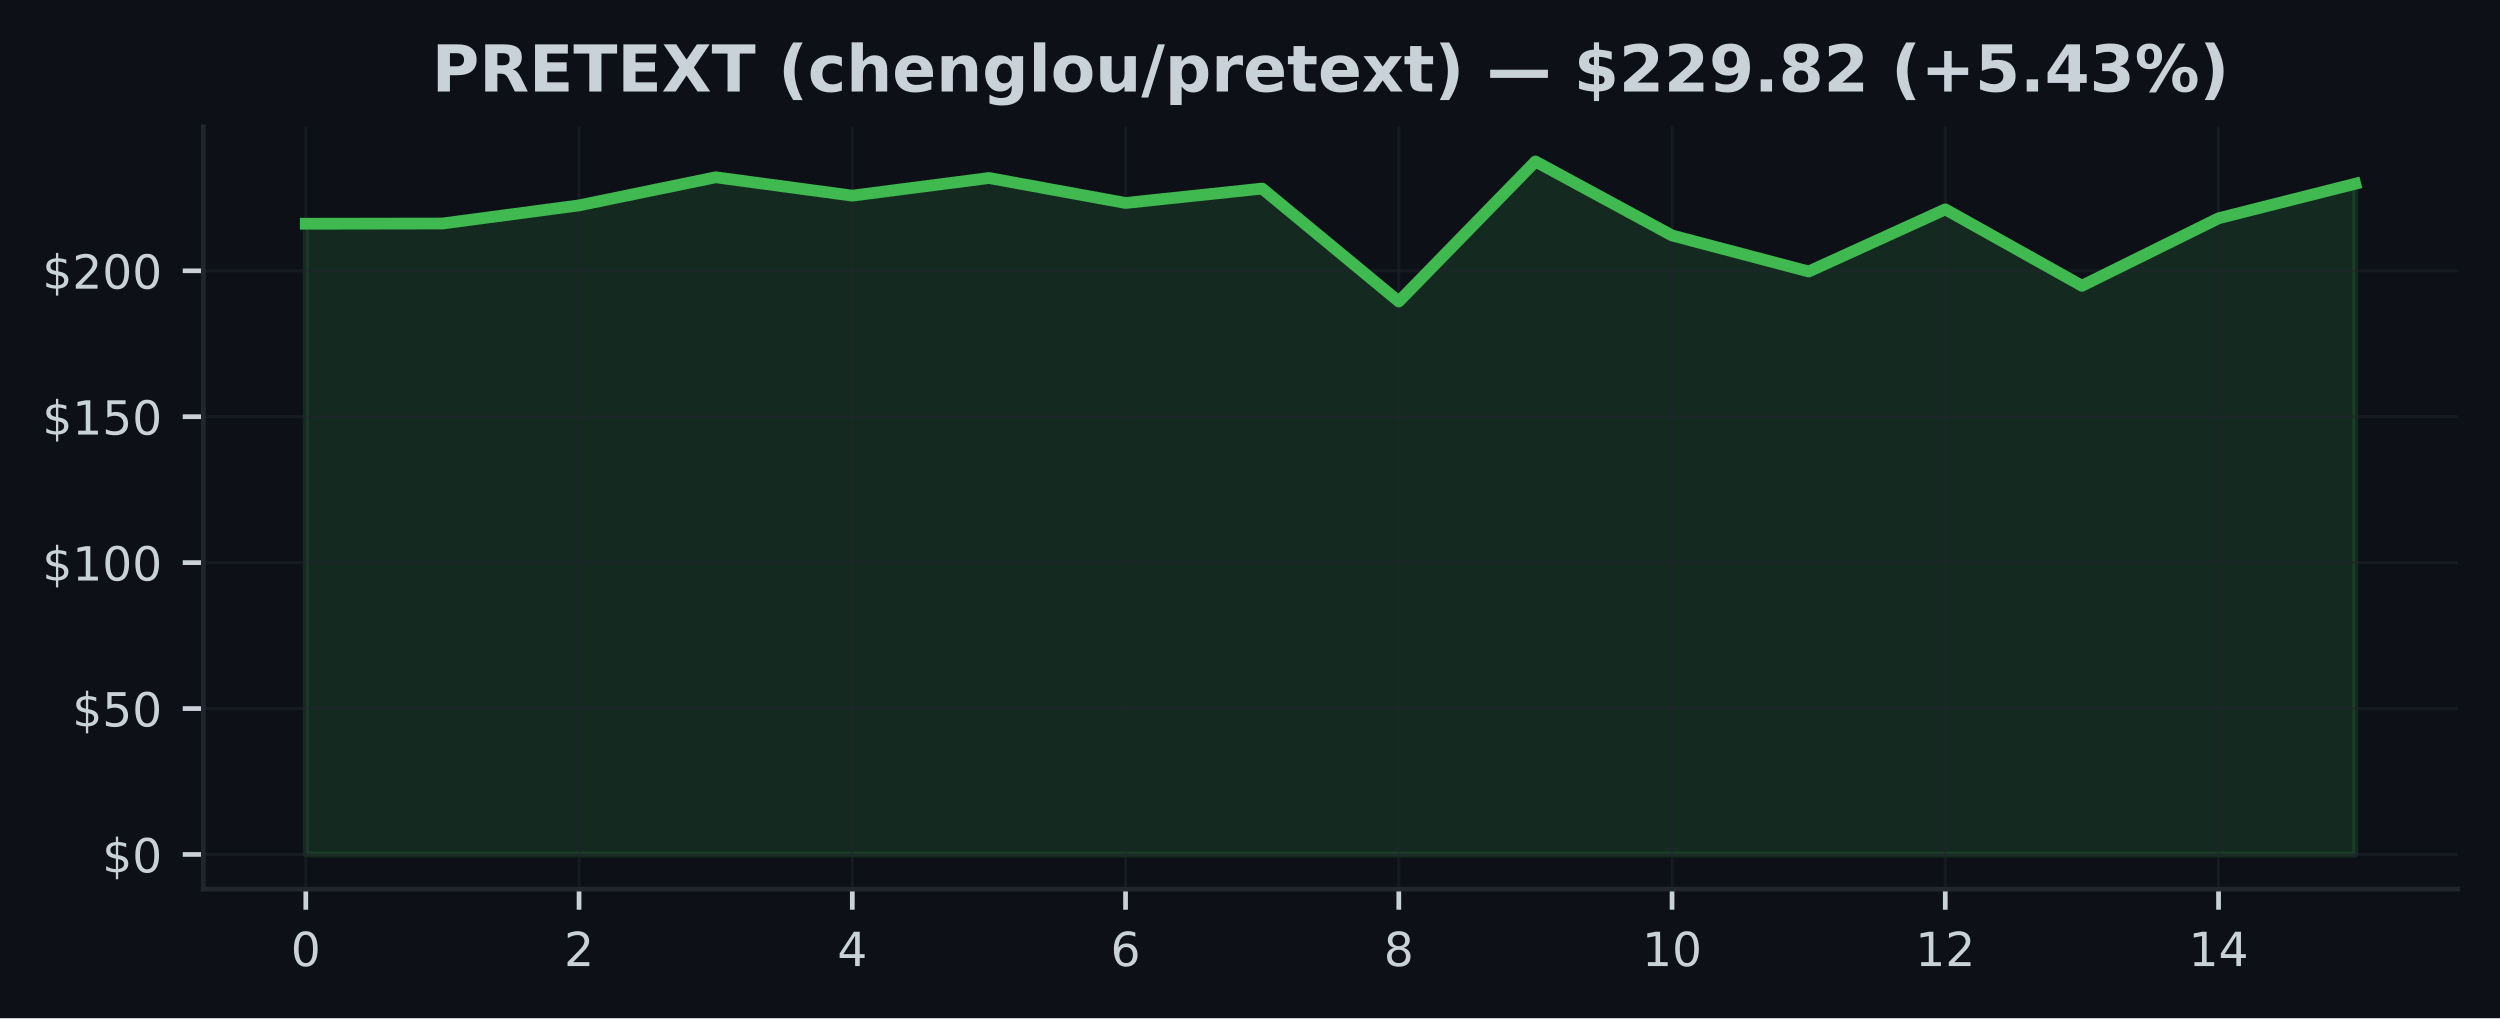
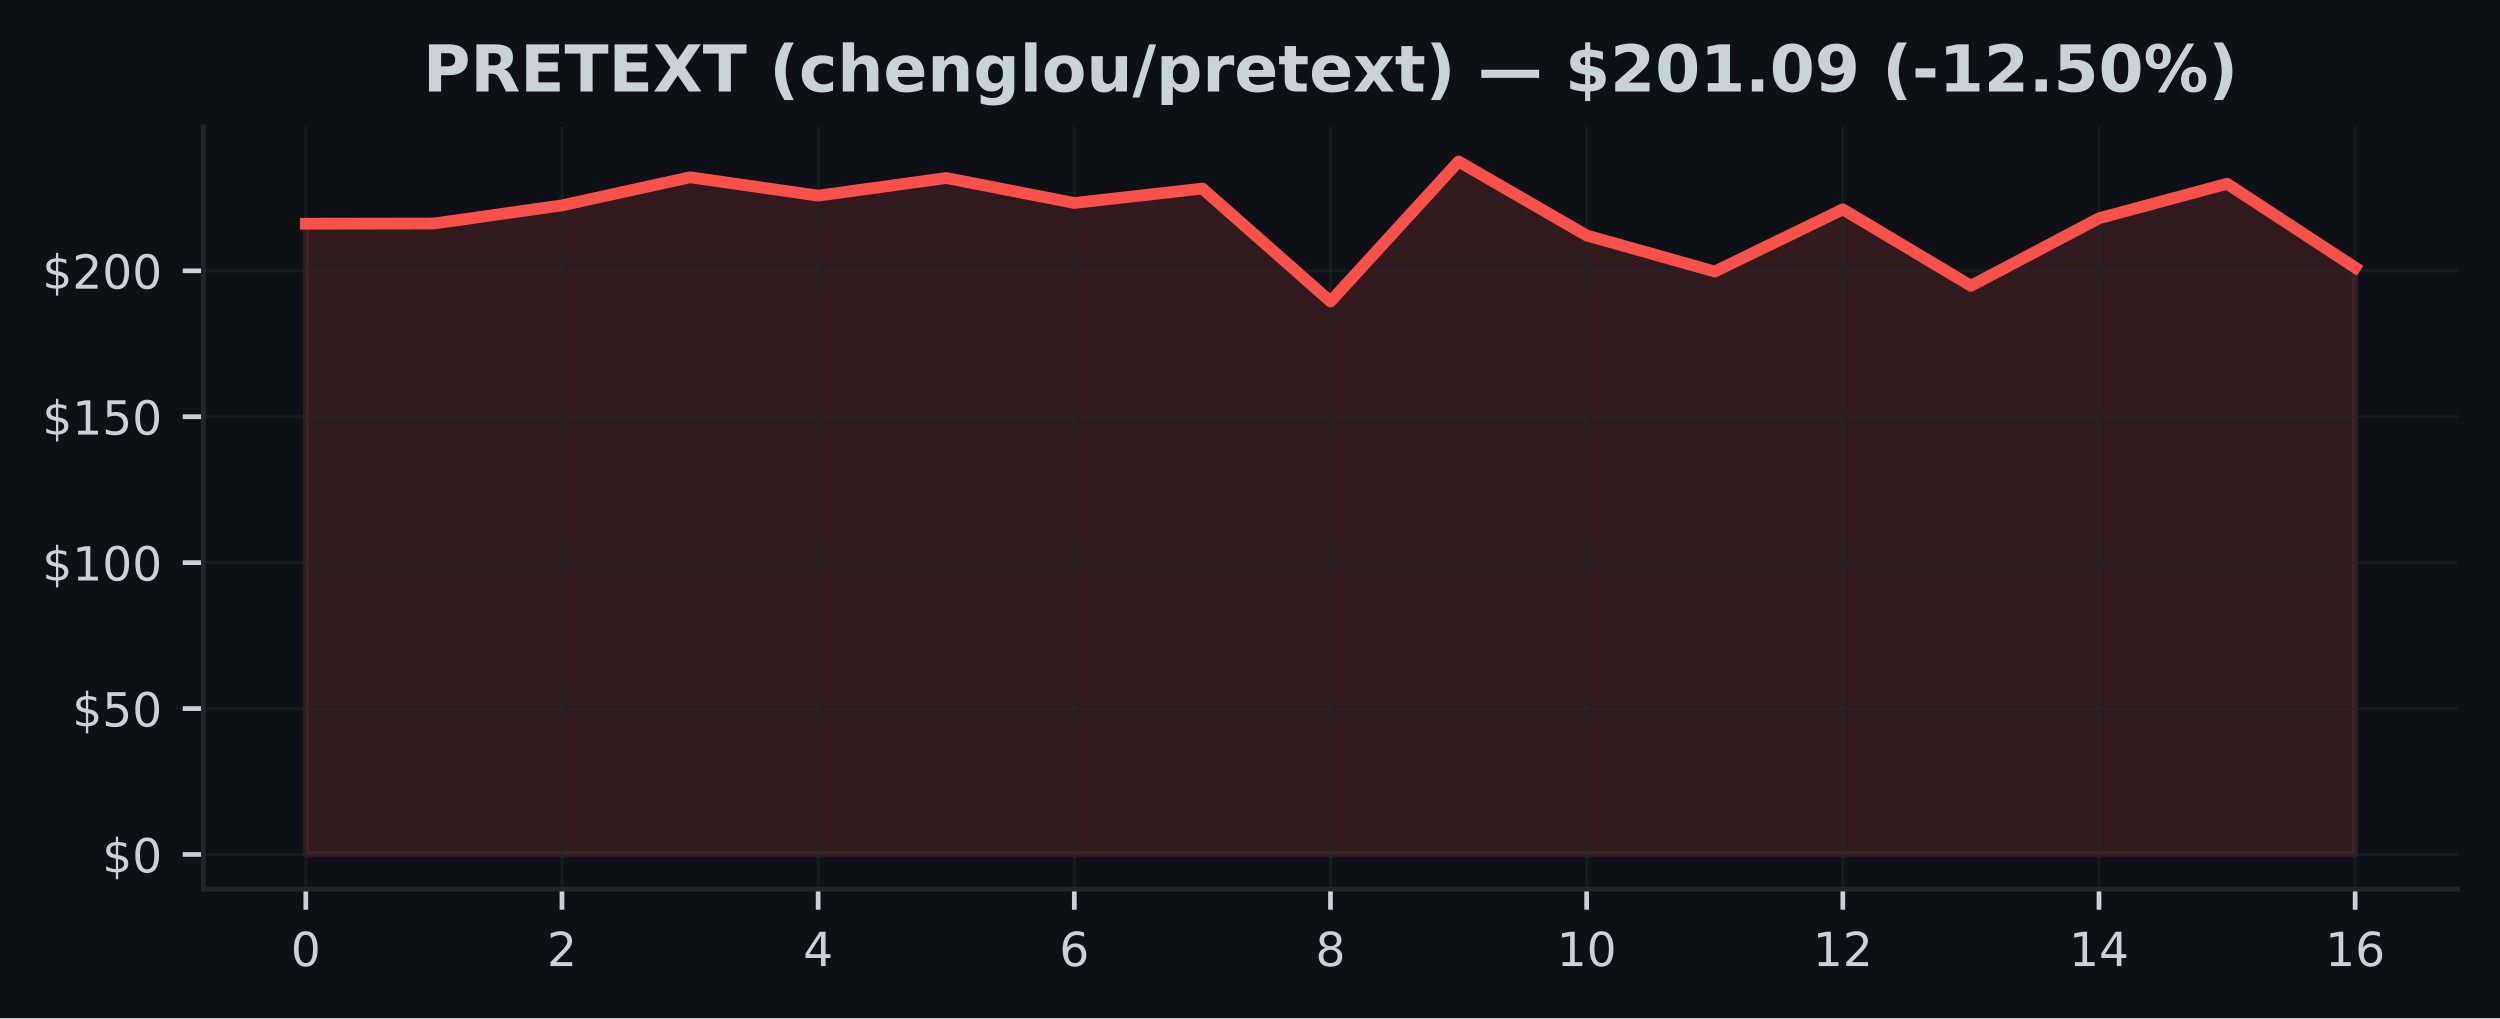
<svg xmlns="http://www.w3.org/2000/svg" xmlns:xlink="http://www.w3.org/1999/xlink" width="424.91pt" height="173.061pt" viewBox="0 0 424.91 173.061" version="1.1">
  <defs>
    <style type="text/css">*{stroke-linejoin: round; stroke-linecap: butt}</style>
  </defs>
  <g id="figure_1">
    <g id="patch_1">
      <path d="M 0 173.061  L 424.91 173.061  L 424.91 0  L 0 0  z " style="fill: #0d1117" />
    </g>
    <g id="axes_1">
      <g id="patch_2">
        <path d="M 34.56 151.118  L 417.71 151.118  L 417.71 21.558  L 34.56 21.558  z " style="fill: #0d1117" />
      </g>
      <g id="FillBetweenPolyCollection_1">
        <defs>
-           <path id="maeed88f504" d="M 51.976 -27.832  L 51.976 -135.033  L 75.197 -135.073  L 98.418 -138.153  L 121.64 -142.93  L 144.861 -139.805  L 168.082 -142.806  L 191.303 -138.56  L 214.524 -141.01  L 237.746 -121.819  L 260.967 -145.613  L 284.188 -133.039  L 307.409 -126.913  L 330.63 -137.479  L 353.852 -124.488  L 377.073 -135.961  L 400.294 -141.829  L 400.294 -27.832  L 400.294 -27.832  L 377.073 -27.832  L 353.852 -27.832  L 330.63 -27.832  L 307.409 -27.832  L 284.188 -27.832  L 260.967 -27.832  L 237.746 -27.832  L 214.524 -27.832  L 191.303 -27.832  L 168.082 -27.832  L 144.861 -27.832  L 121.64 -27.832  L 98.418 -27.832  L 75.197 -27.832  L 51.976 -27.832  z " style="stroke: #3fb950; stroke-opacity: 0.15" />
+           <path id="mf2639bf6b8" d="M 51.976 -27.832  L 51.976 -135.033  L 73.746 -135.073  L 95.516 -138.153  L 117.286 -142.93  L 139.055 -139.805  L 160.825 -142.806  L 182.595 -138.56  L 204.365 -141.01  L 226.135 -121.819  L 247.905 -145.613  L 269.675 -133.039  L 291.445 -126.913  L 313.215 -137.479  L 334.984 -124.488  L 356.754 -135.961  L 378.524 -141.829  L 400.294 -127.578  L 400.294 -27.832  L 400.294 -27.832  L 378.524 -27.832  L 356.754 -27.832  L 334.984 -27.832  L 313.215 -27.832  L 291.445 -27.832  L 269.675 -27.832  L 247.905 -27.832  L 226.135 -27.832  L 204.365 -27.832  L 182.595 -27.832  L 160.825 -27.832  L 139.055 -27.832  L 117.286 -27.832  L 95.516 -27.832  L 73.746 -27.832  L 51.976 -27.832  z " style="stroke: #f85149; stroke-opacity: 0.15" />
        </defs>
-         <g clip-path="url(#p7679bf13bd)">
-           <use xlink:href="#maeed88f504" x="0" y="173.061" style="fill: #3fb950; fill-opacity: 0.15; stroke: #3fb950; stroke-opacity: 0.15" />
+         <g clip-path="url(#pf221d2cbcc)">
+           <use xlink:href="#mf2639bf6b8" x="0" y="173.061" style="fill: #f85149; fill-opacity: 0.15; stroke: #f85149; stroke-opacity: 0.15" />
        </g>
      </g>
      <g id="matplotlib.axis_1">
        <g id="xtick_1">
          <g id="line2d_1">
-             <path d="M 51.976 151.118  L 51.976 21.558  " clip-path="url(#p7679bf13bd)" style="fill: none; stroke: #21262d; stroke-opacity: 0.5; stroke-width: 0.5; stroke-linecap: square" />
+             <path d="M 51.976 151.118  L 51.976 21.558  " clip-path="url(#pf221d2cbcc)" style="fill: none; stroke: #21262d; stroke-opacity: 0.5; stroke-width: 0.5; stroke-linecap: square" />
          </g>
          <g id="line2d_2">
            <defs>
-               <path id="mcea2a2ee7d" d="M 0 0  L 0 3.5  " style="stroke: #c9d1d9; stroke-width: 0.8" />
+               <path id="m4f4d73b99a" d="M 0 0  L 0 3.5  " style="stroke: #c9d1d9; stroke-width: 0.8" />
            </defs>
            <g>
-               <use xlink:href="#mcea2a2ee7d" x="51.976" y="151.118" style="fill: #c9d1d9; stroke: #c9d1d9; stroke-width: 0.8" />
+               <use xlink:href="#m4f4d73b99a" x="51.976" y="151.118" style="fill: #c9d1d9; stroke: #c9d1d9; stroke-width: 0.8" />
            </g>
          </g>
          <g id="text_1">
            <g style="fill: #c9d1d9" transform="translate(49.43091 164.197) scale(0.08 -0.08)">
              <defs>
                <path id="DejaVuSans-30" d="M 2034 4250  Q 1547 4250 1301 3770  Q 1056 3291 1056 2328  Q 1056 1369 1301 889  Q 1547 409 2034 409  Q 2525 409 2770 889  Q 3016 1369 3016 2328  Q 3016 3291 2770 3770  Q 2525 4250 2034 4250  z M 2034 4750  Q 2819 4750 3233 4129  Q 3647 3509 3647 2328  Q 3647 1150 3233 529  Q 2819 -91 2034 -91  Q 1250 -91 836 529  Q 422 1150 422 2328  Q 422 3509 836 4129  Q 1250 4750 2034 4750  z " transform="scale(0.015625)" />
              </defs>
              <use xlink:href="#DejaVuSans-30" />
            </g>
          </g>
        </g>
        <g id="xtick_2">
          <g id="line2d_3">
-             <path d="M 98.418 151.118  L 98.418 21.558  " clip-path="url(#p7679bf13bd)" style="fill: none; stroke: #21262d; stroke-opacity: 0.5; stroke-width: 0.5; stroke-linecap: square" />
+             <path d="M 95.516 151.118  L 95.516 21.558  " clip-path="url(#pf221d2cbcc)" style="fill: none; stroke: #21262d; stroke-opacity: 0.5; stroke-width: 0.5; stroke-linecap: square" />
          </g>
          <g id="line2d_4">
            <g>
-               <use xlink:href="#mcea2a2ee7d" x="98.418" y="151.118" style="fill: #c9d1d9; stroke: #c9d1d9; stroke-width: 0.8" />
+               <use xlink:href="#m4f4d73b99a" x="95.516" y="151.118" style="fill: #c9d1d9; stroke: #c9d1d9; stroke-width: 0.8" />
            </g>
          </g>
          <g id="text_2">
-             <g style="fill: #c9d1d9" transform="translate(95.87333 164.197) scale(0.08 -0.08)">
+             <g style="fill: #c9d1d9" transform="translate(92.97068 164.197) scale(0.08 -0.08)">
              <defs>
                <path id="DejaVuSans-32" d="M 1228 531  L 3431 531  L 3431 0  L 469 0  L 469 531  Q 828 903 1448 1529  Q 2069 2156 2228 2338  Q 2531 2678 2651 2914  Q 2772 3150 2772 3378  Q 2772 3750 2511 3984  Q 2250 4219 1831 4219  Q 1534 4219 1204 4116  Q 875 4013 500 3803  L 500 4441  Q 881 4594 1212 4672  Q 1544 4750 1819 4750  Q 2544 4750 2975 4387  Q 3406 4025 3406 3419  Q 3406 3131 3298 2873  Q 3191 2616 2906 2266  Q 2828 2175 2409 1742  Q 1991 1309 1228 531  z " transform="scale(0.015625)" />
              </defs>
              <use xlink:href="#DejaVuSans-32" />
            </g>
          </g>
        </g>
        <g id="xtick_3">
          <g id="line2d_5">
-             <path d="M 144.861 151.118  L 144.861 21.558  " clip-path="url(#p7679bf13bd)" style="fill: none; stroke: #21262d; stroke-opacity: 0.5; stroke-width: 0.5; stroke-linecap: square" />
+             <path d="M 139.055 151.118  L 139.055 21.558  " clip-path="url(#pf221d2cbcc)" style="fill: none; stroke: #21262d; stroke-opacity: 0.5; stroke-width: 0.5; stroke-linecap: square" />
          </g>
          <g id="line2d_6">
            <g>
-               <use xlink:href="#mcea2a2ee7d" x="144.861" y="151.118" style="fill: #c9d1d9; stroke: #c9d1d9; stroke-width: 0.8" />
+               <use xlink:href="#m4f4d73b99a" x="139.055" y="151.118" style="fill: #c9d1d9; stroke: #c9d1d9; stroke-width: 0.8" />
            </g>
          </g>
          <g id="text_3">
-             <g style="fill: #c9d1d9" transform="translate(142.3158 164.197) scale(0.08 -0.08)">
+             <g style="fill: #c9d1d9" transform="translate(136.5105 164.197) scale(0.08 -0.08)">
              <defs>
                <path id="DejaVuSans-34" d="M 2419 4116  L 825 1625  L 2419 1625  L 2419 4116  z M 2253 4666  L 3047 4666  L 3047 1625  L 3713 1625  L 3713 1100  L 3047 1100  L 3047 0  L 2419 0  L 2419 1100  L 313 1100  L 313 1709  L 2253 4666  z " transform="scale(0.015625)" />
              </defs>
              <use xlink:href="#DejaVuSans-34" />
            </g>
          </g>
        </g>
        <g id="xtick_4">
          <g id="line2d_7">
-             <path d="M 191.303 151.118  L 191.303 21.558  " clip-path="url(#p7679bf13bd)" style="fill: none; stroke: #21262d; stroke-opacity: 0.5; stroke-width: 0.5; stroke-linecap: square" />
+             <path d="M 182.595 151.118  L 182.595 21.558  " clip-path="url(#pf221d2cbcc)" style="fill: none; stroke: #21262d; stroke-opacity: 0.5; stroke-width: 0.5; stroke-linecap: square" />
          </g>
          <g id="line2d_8">
            <g>
-               <use xlink:href="#mcea2a2ee7d" x="191.303" y="151.118" style="fill: #c9d1d9; stroke: #c9d1d9; stroke-width: 0.8" />
+               <use xlink:href="#m4f4d73b99a" x="182.595" y="151.118" style="fill: #c9d1d9; stroke: #c9d1d9; stroke-width: 0.8" />
            </g>
          </g>
          <g id="text_4">
-             <g style="fill: #c9d1d9" transform="translate(188.7582 164.197) scale(0.08 -0.08)">
+             <g style="fill: #c9d1d9" transform="translate(180.0502 164.197) scale(0.08 -0.08)">
              <defs>
                <path id="DejaVuSans-36" d="M 2113 2584  Q 1688 2584 1439 2293  Q 1191 2003 1191 1497  Q 1191 994 1439 701  Q 1688 409 2113 409  Q 2538 409 2786 701  Q 3034 994 3034 1497  Q 3034 2003 2786 2293  Q 2538 2584 2113 2584  z M 3366 4563  L 3366 3988  Q 3128 4100 2886 4159  Q 2644 4219 2406 4219  Q 1781 4219 1451 3797  Q 1122 3375 1075 2522  Q 1259 2794 1537 2939  Q 1816 3084 2150 3084  Q 2853 3084 3261 2657  Q 3669 2231 3669 1497  Q 3669 778 3244 343  Q 2819 -91 2113 -91  Q 1303 -91 875 529  Q 447 1150 447 2328  Q 447 3434 972 4092  Q 1497 4750 2381 4750  Q 2619 4750 2861 4703  Q 3103 4656 3366 4563  z " transform="scale(0.015625)" />
              </defs>
              <use xlink:href="#DejaVuSans-36" />
            </g>
          </g>
        </g>
        <g id="xtick_5">
          <g id="line2d_9">
-             <path d="M 237.746 151.118  L 237.746 21.558  " clip-path="url(#p7679bf13bd)" style="fill: none; stroke: #21262d; stroke-opacity: 0.5; stroke-width: 0.5; stroke-linecap: square" />
+             <path d="M 226.135 151.118  L 226.135 21.558  " clip-path="url(#pf221d2cbcc)" style="fill: none; stroke: #21262d; stroke-opacity: 0.5; stroke-width: 0.5; stroke-linecap: square" />
          </g>
          <g id="line2d_10">
            <g>
-               <use xlink:href="#mcea2a2ee7d" x="237.746" y="151.118" style="fill: #c9d1d9; stroke: #c9d1d9; stroke-width: 0.8" />
+               <use xlink:href="#m4f4d73b99a" x="226.135" y="151.118" style="fill: #c9d1d9; stroke: #c9d1d9; stroke-width: 0.8" />
            </g>
          </g>
          <g id="text_5">
-             <g style="fill: #c9d1d9" transform="translate(235.2006 164.197) scale(0.08 -0.08)">
+             <g style="fill: #c9d1d9" transform="translate(223.59 164.197) scale(0.08 -0.08)">
              <defs>
                <path id="DejaVuSans-38" d="M 2034 2216  Q 1584 2216 1326 1975  Q 1069 1734 1069 1313  Q 1069 891 1326 650  Q 1584 409 2034 409  Q 2484 409 2743 651  Q 3003 894 3003 1313  Q 3003 1734 2745 1975  Q 2488 2216 2034 2216  z M 1403 2484  Q 997 2584 770 2862  Q 544 3141 544 3541  Q 544 4100 942 4425  Q 1341 4750 2034 4750  Q 2731 4750 3128 4425  Q 3525 4100 3525 3541  Q 3525 3141 3298 2862  Q 3072 2584 2669 2484  Q 3125 2378 3379 2068  Q 3634 1759 3634 1313  Q 3634 634 3220 271  Q 2806 -91 2034 -91  Q 1263 -91 848 271  Q 434 634 434 1313  Q 434 1759 690 2068  Q 947 2378 1403 2484  z M 1172 3481  Q 1172 3119 1398 2916  Q 1625 2713 2034 2713  Q 2441 2713 2670 2916  Q 2900 3119 2900 3481  Q 2900 3844 2670 4047  Q 2441 4250 2034 4250  Q 1625 4250 1398 4047  Q 1172 3844 1172 3481  z " transform="scale(0.015625)" />
              </defs>
              <use xlink:href="#DejaVuSans-38" />
            </g>
          </g>
        </g>
        <g id="xtick_6">
          <g id="line2d_11">
-             <path d="M 284.188 151.118  L 284.188 21.558  " clip-path="url(#p7679bf13bd)" style="fill: none; stroke: #21262d; stroke-opacity: 0.5; stroke-width: 0.5; stroke-linecap: square" />
+             <path d="M 269.675 151.118  L 269.675 21.558  " clip-path="url(#pf221d2cbcc)" style="fill: none; stroke: #21262d; stroke-opacity: 0.5; stroke-width: 0.5; stroke-linecap: square" />
          </g>
          <g id="line2d_12">
            <g>
-               <use xlink:href="#mcea2a2ee7d" x="284.188" y="151.118" style="fill: #c9d1d9; stroke: #c9d1d9; stroke-width: 0.8" />
+               <use xlink:href="#m4f4d73b99a" x="269.675" y="151.118" style="fill: #c9d1d9; stroke: #c9d1d9; stroke-width: 0.8" />
            </g>
          </g>
          <g id="text_6">
-             <g style="fill: #c9d1d9" transform="translate(279.098 164.197) scale(0.08 -0.08)">
+             <g style="fill: #c9d1d9" transform="translate(264.5848 164.197) scale(0.08 -0.08)">
              <defs>
                <path id="DejaVuSans-31" d="M 794 531  L 1825 531  L 1825 4091  L 703 3866  L 703 4441  L 1819 4666  L 2450 4666  L 2450 531  L 3481 531  L 3481 0  L 794 0  L 794 531  z " transform="scale(0.015625)" />
              </defs>
              <use xlink:href="#DejaVuSans-31" />
              <use xlink:href="#DejaVuSans-30" transform="translate(63.62305 0)" />
            </g>
          </g>
        </g>
        <g id="xtick_7">
          <g id="line2d_13">
-             <path d="M 330.63 151.118  L 330.63 21.558  " clip-path="url(#p7679bf13bd)" style="fill: none; stroke: #21262d; stroke-opacity: 0.5; stroke-width: 0.5; stroke-linecap: square" />
+             <path d="M 313.215 151.118  L 313.215 21.558  " clip-path="url(#pf221d2cbcc)" style="fill: none; stroke: #21262d; stroke-opacity: 0.5; stroke-width: 0.5; stroke-linecap: square" />
          </g>
          <g id="line2d_14">
            <g>
-               <use xlink:href="#mcea2a2ee7d" x="330.63" y="151.118" style="fill: #c9d1d9; stroke: #c9d1d9; stroke-width: 0.8" />
+               <use xlink:href="#m4f4d73b99a" x="313.215" y="151.118" style="fill: #c9d1d9; stroke: #c9d1d9; stroke-width: 0.8" />
            </g>
          </g>
          <g id="text_7">
-             <g style="fill: #c9d1d9" transform="translate(325.5405 164.197) scale(0.08 -0.08)">
+             <g style="fill: #c9d1d9" transform="translate(308.1245 164.197) scale(0.08 -0.08)">
              <use xlink:href="#DejaVuSans-31" />
              <use xlink:href="#DejaVuSans-32" transform="translate(63.62305 0)" />
            </g>
          </g>
        </g>
        <g id="xtick_8">
          <g id="line2d_15">
-             <path d="M 377.073 151.118  L 377.073 21.558  " clip-path="url(#p7679bf13bd)" style="fill: none; stroke: #21262d; stroke-opacity: 0.5; stroke-width: 0.5; stroke-linecap: square" />
+             <path d="M 356.754 151.118  L 356.754 21.558  " clip-path="url(#pf221d2cbcc)" style="fill: none; stroke: #21262d; stroke-opacity: 0.5; stroke-width: 0.5; stroke-linecap: square" />
          </g>
          <g id="line2d_16">
            <g>
-               <use xlink:href="#mcea2a2ee7d" x="377.073" y="151.118" style="fill: #c9d1d9; stroke: #c9d1d9; stroke-width: 0.8" />
+               <use xlink:href="#m4f4d73b99a" x="356.754" y="151.118" style="fill: #c9d1d9; stroke: #c9d1d9; stroke-width: 0.8" />
            </g>
          </g>
          <g id="text_8">
-             <g style="fill: #c9d1d9" transform="translate(371.9829 164.197) scale(0.08 -0.08)">
+             <g style="fill: #c9d1d9" transform="translate(351.6643 164.197) scale(0.08 -0.08)">
              <use xlink:href="#DejaVuSans-31" />
              <use xlink:href="#DejaVuSans-34" transform="translate(63.62305 0)" />
            </g>
          </g>
        </g>
+         <g id="xtick_9">
+           <g id="line2d_17">
+             <path d="M 400.294 151.118  L 400.294 21.558  " clip-path="url(#pf221d2cbcc)" style="fill: none; stroke: #21262d; stroke-opacity: 0.5; stroke-width: 0.5; stroke-linecap: square" />
+           </g>
+           <g id="line2d_18">
+             <g>
+               <use xlink:href="#m4f4d73b99a" x="400.294" y="151.118" style="fill: #c9d1d9; stroke: #c9d1d9; stroke-width: 0.8" />
+             </g>
+           </g>
+           <g id="text_9">
+             <g style="fill: #c9d1d9" transform="translate(395.2041 164.197) scale(0.08 -0.08)">
+               <use xlink:href="#DejaVuSans-31" />
+               <use xlink:href="#DejaVuSans-36" transform="translate(63.62305 0)" />
+             </g>
+           </g>
+         </g>
      </g>
      <g id="matplotlib.axis_2">
        <g id="ytick_1">
-           <g id="line2d_17">
-             <path d="M 34.56 145.229  L 417.71 145.229  " clip-path="url(#p7679bf13bd)" style="fill: none; stroke: #21262d; stroke-opacity: 0.5; stroke-width: 0.5; stroke-linecap: square" />
-           </g>
-           <g id="line2d_18">
+           <g id="line2d_19">
+             <path d="M 34.56 145.229  L 417.71 145.229  " clip-path="url(#pf221d2cbcc)" style="fill: none; stroke: #21262d; stroke-opacity: 0.5; stroke-width: 0.5; stroke-linecap: square" />
+           </g>
+           <g id="line2d_20">
            <defs>
-               <path id="m0eff7d19d5" d="M 0 0  L -3.5 0  " style="stroke: #c9d1d9; stroke-width: 0.8" />
+               <path id="me5e91fe107" d="M 0 0  L -3.5 0  " style="stroke: #c9d1d9; stroke-width: 0.8" />
            </defs>
            <g>
-               <use xlink:href="#m0eff7d19d5" x="34.56" y="145.229" style="fill: #c9d1d9; stroke: #c9d1d9; stroke-width: 0.8" />
-             </g>
-           </g>
-           <g id="text_9">
+               <use xlink:href="#me5e91fe107" x="34.56" y="145.229" style="fill: #c9d1d9; stroke: #c9d1d9; stroke-width: 0.8" />
+             </g>
+           </g>
+           <g id="text_10">
            <g style="fill: #c9d1d9" transform="translate(17.38 148.2686) scale(0.08 -0.08)">
              <defs>
                <path id="DejaVuSans-24" d="M 2163 -941  L 1850 -941  L 1847 0  Q 1519 6 1191 76  Q 863 147 531 288  L 531 850  Q 850 650 1176 548  Q 1503 447 1850 444  L 1850 1869  Q 1159 1981 845 2250  Q 531 2519 531 2988  Q 531 3497 872 3790  Q 1213 4084 1850 4128  L 1850 4863  L 2163 4863  L 2163 4138  Q 2453 4125 2725 4076  Q 2997 4028 3256 3944  L 3256 3397  Q 2997 3528 2723 3600  Q 2450 3672 2163 3684  L 2163 2350  Q 2872 2241 3206 1959  Q 3541 1678 3541 1191  Q 3541 663 3186 358  Q 2831 53 2163 6  L 2163 -941  z M 1850 2406  L 1850 3688  Q 1488 3647 1297 3481  Q 1106 3316 1106 3041  Q 1106 2772 1282 2622  Q 1459 2472 1850 2406  z M 2163 1806  L 2163 453  Q 2559 506 2761 678  Q 2963 850 2963 1131  Q 2963 1406 2770 1568  Q 2578 1731 2163 1806  z " transform="scale(0.015625)" />
              </defs>
              <use xlink:href="#DejaVuSans-24" />
              <use xlink:href="#DejaVuSans-30" transform="translate(63.62305 0)" />
            </g>
          </g>
        </g>
        <g id="ytick_2">
-           <g id="line2d_19">
-             <path d="M 34.56 120.428  L 417.71 120.428  " clip-path="url(#p7679bf13bd)" style="fill: none; stroke: #21262d; stroke-opacity: 0.5; stroke-width: 0.5; stroke-linecap: square" />
-           </g>
-           <g id="line2d_20">
-             <g>
-               <use xlink:href="#m0eff7d19d5" x="34.56" y="120.428" style="fill: #c9d1d9; stroke: #c9d1d9; stroke-width: 0.8" />
-             </g>
-           </g>
-           <g id="text_10">
+           <g id="line2d_21">
+             <path d="M 34.56 120.428  L 417.71 120.428  " clip-path="url(#pf221d2cbcc)" style="fill: none; stroke: #21262d; stroke-opacity: 0.5; stroke-width: 0.5; stroke-linecap: square" />
+           </g>
+           <g id="line2d_22">
+             <g>
+               <use xlink:href="#me5e91fe107" x="34.56" y="120.428" style="fill: #c9d1d9; stroke: #c9d1d9; stroke-width: 0.8" />
+             </g>
+           </g>
+           <g id="text_11">
            <g style="fill: #c9d1d9" transform="translate(12.29 123.4672) scale(0.08 -0.08)">
              <defs>
                <path id="DejaVuSans-35" d="M 691 4666  L 3169 4666  L 3169 4134  L 1269 4134  L 1269 2991  Q 1406 3038 1543 3061  Q 1681 3084 1819 3084  Q 2600 3084 3056 2656  Q 3513 2228 3513 1497  Q 3513 744 3044 326  Q 2575 -91 1722 -91  Q 1428 -91 1123 -41  Q 819 9 494 109  L 494 744  Q 775 591 1075 516  Q 1375 441 1709 441  Q 2250 441 2565 725  Q 2881 1009 2881 1497  Q 2881 1984 2565 2268  Q 2250 2553 1709 2553  Q 1456 2553 1204 2497  Q 953 2441 691 2322  L 691 4666  z " transform="scale(0.015625)" />
              </defs>
              <use xlink:href="#DejaVuSans-24" />
              <use xlink:href="#DejaVuSans-35" transform="translate(63.62305 0)" />
              <use xlink:href="#DejaVuSans-30" transform="translate(127.2461 0)" />
            </g>
          </g>
        </g>
        <g id="ytick_3">
-           <g id="line2d_21">
-             <path d="M 34.56 95.626  L 417.71 95.626  " clip-path="url(#p7679bf13bd)" style="fill: none; stroke: #21262d; stroke-opacity: 0.5; stroke-width: 0.5; stroke-linecap: square" />
-           </g>
-           <g id="line2d_22">
-             <g>
-               <use xlink:href="#m0eff7d19d5" x="34.56" y="95.626" style="fill: #c9d1d9; stroke: #c9d1d9; stroke-width: 0.8" />
-             </g>
-           </g>
-           <g id="text_11">
+           <g id="line2d_23">
+             <path d="M 34.56 95.626  L 417.71 95.626  " clip-path="url(#pf221d2cbcc)" style="fill: none; stroke: #21262d; stroke-opacity: 0.5; stroke-width: 0.5; stroke-linecap: square" />
+           </g>
+           <g id="line2d_24">
+             <g>
+               <use xlink:href="#me5e91fe107" x="34.56" y="95.626" style="fill: #c9d1d9; stroke: #c9d1d9; stroke-width: 0.8" />
+             </g>
+           </g>
+           <g id="text_12">
            <g style="fill: #c9d1d9" transform="translate(7.2 98.66578) scale(0.08 -0.08)">
              <use xlink:href="#DejaVuSans-24" />
              <use xlink:href="#DejaVuSans-31" transform="translate(63.62305 0)" />
              <use xlink:href="#DejaVuSans-30" transform="translate(127.2461 0)" />
              <use xlink:href="#DejaVuSans-30" transform="translate(190.8691 0)" />
            </g>
          </g>
        </g>
        <g id="ytick_4">
-           <g id="line2d_23">
-             <path d="M 34.56 70.825  L 417.71 70.825  " clip-path="url(#p7679bf13bd)" style="fill: none; stroke: #21262d; stroke-opacity: 0.5; stroke-width: 0.5; stroke-linecap: square" />
-           </g>
-           <g id="line2d_24">
-             <g>
-               <use xlink:href="#m0eff7d19d5" x="34.56" y="70.825" style="fill: #c9d1d9; stroke: #c9d1d9; stroke-width: 0.8" />
-             </g>
-           </g>
-           <g id="text_12">
+           <g id="line2d_25">
+             <path d="M 34.56 70.825  L 417.71 70.825  " clip-path="url(#pf221d2cbcc)" style="fill: none; stroke: #21262d; stroke-opacity: 0.5; stroke-width: 0.5; stroke-linecap: square" />
+           </g>
+           <g id="line2d_26">
+             <g>
+               <use xlink:href="#me5e91fe107" x="34.56" y="70.825" style="fill: #c9d1d9; stroke: #c9d1d9; stroke-width: 0.8" />
+             </g>
+           </g>
+           <g id="text_13">
            <g style="fill: #c9d1d9" transform="translate(7.2 73.86438) scale(0.08 -0.08)">
              <use xlink:href="#DejaVuSans-24" />
              <use xlink:href="#DejaVuSans-31" transform="translate(63.62305 0)" />
              <use xlink:href="#DejaVuSans-35" transform="translate(127.2461 0)" />
              <use xlink:href="#DejaVuSans-30" transform="translate(190.8691 0)" />
            </g>
          </g>
        </g>
        <g id="ytick_5">
-           <g id="line2d_25">
-             <path d="M 34.56 46.024  L 417.71 46.024  " clip-path="url(#p7679bf13bd)" style="fill: none; stroke: #21262d; stroke-opacity: 0.5; stroke-width: 0.5; stroke-linecap: square" />
-           </g>
-           <g id="line2d_26">
-             <g>
-               <use xlink:href="#m0eff7d19d5" x="34.56" y="46.024" style="fill: #c9d1d9; stroke: #c9d1d9; stroke-width: 0.8" />
-             </g>
-           </g>
-           <g id="text_13">
+           <g id="line2d_27">
+             <path d="M 34.56 46.024  L 417.71 46.024  " clip-path="url(#pf221d2cbcc)" style="fill: none; stroke: #21262d; stroke-opacity: 0.5; stroke-width: 0.5; stroke-linecap: square" />
+           </g>
+           <g id="line2d_28">
+             <g>
+               <use xlink:href="#me5e91fe107" x="34.56" y="46.024" style="fill: #c9d1d9; stroke: #c9d1d9; stroke-width: 0.8" />
+             </g>
+           </g>
+           <g id="text_14">
            <g style="fill: #c9d1d9" transform="translate(7.2 49.06299) scale(0.08 -0.08)">
              <use xlink:href="#DejaVuSans-24" />
              <use xlink:href="#DejaVuSans-32" transform="translate(63.62305 0)" />
              <use xlink:href="#DejaVuSans-30" transform="translate(127.2461 0)" />
              <use xlink:href="#DejaVuSans-30" transform="translate(190.8691 0)" />
            </g>
          </g>
        </g>
      </g>
-       <g id="line2d_27">
-         <path d="M 51.976 38.028  L 75.197 37.988  L 98.418 34.908  L 121.64 30.131  L 144.861 33.256  L 168.082 30.255  L 191.303 34.501  L 214.524 32.051  L 237.746 51.242  L 260.967 27.447  L 284.188 40.022  L 307.409 46.148  L 330.63 35.582  L 353.852 48.573  L 377.073 37.1  L 400.294 31.232  " clip-path="url(#p7679bf13bd)" style="fill: none; stroke: #3fb950; stroke-width: 2; stroke-linecap: square" />
+       <g id="line2d_29">
+         <path d="M 51.976 38.028  L 73.746 37.988  L 95.516 34.908  L 117.286 30.131  L 139.055 33.256  L 160.825 30.255  L 182.595 34.501  L 204.365 32.051  L 226.135 51.242  L 247.905 27.447  L 269.675 40.022  L 291.445 46.148  L 313.215 35.582  L 334.984 48.573  L 356.754 37.1  L 378.524 31.232  L 400.294 45.483  " clip-path="url(#pf221d2cbcc)" style="fill: none; stroke: #f85149; stroke-width: 2; stroke-linecap: square" />
      </g>
      <g id="patch_3">
        <path d="M 34.56 151.118  L 34.56 21.558  " style="fill: none; stroke: #21262d; stroke-width: 0.8; stroke-linejoin: miter; stroke-linecap: square" />
      </g>
      <g id="patch_4">
        <path d="M 34.56 151.118  L 417.71 151.118  " style="fill: none; stroke: #21262d; stroke-width: 0.8; stroke-linejoin: miter; stroke-linecap: square" />
      </g>
-       <g id="text_14">
-         <g style="fill: #c9d1d9" transform="translate(73.39484 15.55828) scale(0.11 -0.11)">
+       <g id="text_15">
+         <g style="fill: #c9d1d9" transform="translate(71.89437 15.55828) scale(0.11 -0.11)">
          <defs>
            <path id="DejaVuSans-Bold-50" d="M 588 4666  L 2584 4666  Q 3475 4666 3951 4270  Q 4428 3875 4428 3144  Q 4428 2409 3951 2014  Q 3475 1619 2584 1619  L 1791 1619  L 1791 0  L 588 0  L 588 4666  z M 1791 3794  L 1791 2491  L 2456 2491  Q 2806 2491 2997 2661  Q 3188 2831 3188 3144  Q 3188 3456 2997 3625  Q 2806 3794 2456 3794  L 1791 3794  z " transform="scale(0.015625)" />
            <path id="DejaVuSans-Bold-52" d="M 2297 2597  Q 2675 2597 2839 2737  Q 3003 2878 3003 3200  Q 3003 3519 2839 3656  Q 2675 3794 2297 3794  L 1791 3794  L 1791 2597  L 2297 2597  z M 1791 1766  L 1791 0  L 588 0  L 588 4666  L 2425 4666  Q 3347 4666 3776 4356  Q 4206 4047 4206 3378  Q 4206 2916 3982 2619  Q 3759 2322 3309 2181  Q 3556 2125 3751 1926  Q 3947 1728 4147 1325  L 4800 0  L 3519 0  L 2950 1159  Q 2778 1509 2601 1637  Q 2425 1766 2131 1766  L 1791 1766  z " transform="scale(0.015625)" />
            <path id="DejaVuSans-Bold-45" d="M 588 4666  L 3834 4666  L 3834 3756  L 1791 3756  L 1791 2888  L 3713 2888  L 3713 1978  L 1791 1978  L 1791 909  L 3903 909  L 3903 0  L 588 0  L 588 4666  z " transform="scale(0.015625)" />
            <path id="DejaVuSans-Bold-54" d="M 31 4666  L 4331 4666  L 4331 3756  L 2784 3756  L 2784 0  L 1581 0  L 1581 3756  L 31 3756  L 31 4666  z " transform="scale(0.015625)" />
            <path id="DejaVuSans-Bold-58" d="M 3188 2381  L 4806 0  L 3553 0  L 2463 1594  L 1381 0  L 122 0  L 1741 2381  L 184 4666  L 1441 4666  L 2463 3163  L 3481 4666  L 4744 4666  L 3188 2381  z " transform="scale(0.015625)" />
            <path id="DejaVuSans-Bold-20" transform="scale(0.015625)" />
            <path id="DejaVuSans-Bold-28" d="M 2413 -844  L 1484 -844  Q 1006 -72 778 623  Q 550 1319 550 2003  Q 550 2688 779 3389  Q 1009 4091 1484 4856  L 2413 4856  Q 2013 4116 1813 3408  Q 1613 2700 1613 2009  Q 1613 1319 1811 609  Q 2009 -100 2413 -844  z " transform="scale(0.015625)" />
            <path id="DejaVuSans-Bold-63" d="M 3366 3391  L 3366 2478  Q 3138 2634 2908 2709  Q 2678 2784 2431 2784  Q 1963 2784 1702 2511  Q 1441 2238 1441 1747  Q 1441 1256 1702 982  Q 1963 709 2431 709  Q 2694 709 2930 787  Q 3166 866 3366 1019  L 3366 103  Q 3103 6 2833 -42  Q 2563 -91 2291 -91  Q 1344 -91 809 395  Q 275 881 275 1747  Q 275 2613 809 3098  Q 1344 3584 2291 3584  Q 2566 3584 2833 3536  Q 3100 3488 3366 3391  z " transform="scale(0.015625)" />
            <path id="DejaVuSans-Bold-68" d="M 4056 2131  L 4056 0  L 2931 0  L 2931 347  L 2931 1625  Q 2931 2084 2911 2256  Q 2891 2428 2841 2509  Q 2775 2619 2662 2680  Q 2550 2741 2406 2741  Q 2056 2741 1856 2470  Q 1656 2200 1656 1722  L 1656 0  L 538 0  L 538 4863  L 1656 4863  L 1656 2988  Q 1909 3294 2193 3439  Q 2478 3584 2822 3584  Q 3428 3584 3742 3212  Q 4056 2841 4056 2131  z " transform="scale(0.015625)" />
            <path id="DejaVuSans-Bold-65" d="M 4031 1759  L 4031 1441  L 1416 1441  Q 1456 1047 1700 850  Q 1944 653 2381 653  Q 2734 653 3104 758  Q 3475 863 3866 1075  L 3866 213  Q 3469 63 3072 -14  Q 2675 -91 2278 -91  Q 1328 -91 801 392  Q 275 875 275 1747  Q 275 2603 792 3093  Q 1309 3584 2216 3584  Q 3041 3584 3536 3087  Q 4031 2591 4031 1759  z M 2881 2131  Q 2881 2450 2695 2645  Q 2509 2841 2209 2841  Q 1884 2841 1681 2658  Q 1478 2475 1428 2131  L 2881 2131  z " transform="scale(0.015625)" />
            <path id="DejaVuSans-Bold-6e" d="M 4056 2131  L 4056 0  L 2931 0  L 2931 347  L 2931 1631  Q 2931 2084 2911 2256  Q 2891 2428 2841 2509  Q 2775 2619 2662 2680  Q 2550 2741 2406 2741  Q 2056 2741 1856 2470  Q 1656 2200 1656 1722  L 1656 0  L 538 0  L 538 3500  L 1656 3500  L 1656 2988  Q 1909 3294 2193 3439  Q 2478 3584 2822 3584  Q 3428 3584 3742 3212  Q 4056 2841 4056 2131  z " transform="scale(0.015625)" />
            <path id="DejaVuSans-Bold-67" d="M 2919 594  Q 2688 288 2409 144  Q 2131 0 1766 0  Q 1125 0 706 504  Q 288 1009 288 1791  Q 288 2575 706 3076  Q 1125 3578 1766 3578  Q 2131 3578 2409 3434  Q 2688 3291 2919 2981  L 2919 3500  L 4044 3500  L 4044 353  Q 4044 -491 3511 -936  Q 2978 -1381 1966 -1381  Q 1638 -1381 1331 -1331  Q 1025 -1281 716 -1178  L 716 -306  Q 1009 -475 1290 -558  Q 1572 -641 1856 -641  Q 2406 -641 2662 -400  Q 2919 -159 2919 353  L 2919 594  z M 2181 2772  Q 1834 2772 1640 2515  Q 1447 2259 1447 1791  Q 1447 1309 1634 1061  Q 1822 813 2181 813  Q 2531 813 2725 1069  Q 2919 1325 2919 1791  Q 2919 2259 2725 2515  Q 2531 2772 2181 2772  z " transform="scale(0.015625)" />
            <path id="DejaVuSans-Bold-6c" d="M 538 4863  L 1656 4863  L 1656 0  L 538 0  L 538 4863  z " transform="scale(0.015625)" />
            <path id="DejaVuSans-Bold-6f" d="M 2203 2784  Q 1831 2784 1636 2517  Q 1441 2250 1441 1747  Q 1441 1244 1636 976  Q 1831 709 2203 709  Q 2569 709 2762 976  Q 2956 1244 2956 1747  Q 2956 2250 2762 2517  Q 2569 2784 2203 2784  z M 2203 3584  Q 3106 3584 3614 3096  Q 4122 2609 4122 1747  Q 4122 884 3614 396  Q 3106 -91 2203 -91  Q 1297 -91 786 396  Q 275 884 275 1747  Q 275 2609 786 3096  Q 1297 3584 2203 3584  z " transform="scale(0.015625)" />
            <path id="DejaVuSans-Bold-75" d="M 500 1363  L 500 3500  L 1625 3500  L 1625 3150  Q 1625 2866 1622 2436  Q 1619 2006 1619 1863  Q 1619 1441 1641 1255  Q 1663 1069 1716 984  Q 1784 875 1895 815  Q 2006 756 2150 756  Q 2500 756 2700 1025  Q 2900 1294 2900 1772  L 2900 3500  L 4019 3500  L 4019 0  L 2900 0  L 2900 506  Q 2647 200 2364 54  Q 2081 -91 1741 -91  Q 1134 -91 817 281  Q 500 653 500 1363  z " transform="scale(0.015625)" />
            <path id="DejaVuSans-Bold-2f" d="M 1644 4666  L 2338 4666  L 691 -594  L 0 -594  L 1644 4666  z " transform="scale(0.015625)" />
            <path id="DejaVuSans-Bold-70" d="M 1656 506  L 1656 -1331  L 538 -1331  L 538 3500  L 1656 3500  L 1656 2988  Q 1888 3294 2169 3439  Q 2450 3584 2816 3584  Q 3463 3584 3878 3070  Q 4294 2556 4294 1747  Q 4294 938 3878 423  Q 3463 -91 2816 -91  Q 2450 -91 2169 54  Q 1888 200 1656 506  z M 2400 2772  Q 2041 2772 1848 2508  Q 1656 2244 1656 1747  Q 1656 1250 1848 986  Q 2041 722 2400 722  Q 2759 722 2948 984  Q 3138 1247 3138 1747  Q 3138 2247 2948 2509  Q 2759 2772 2400 2772  z " transform="scale(0.015625)" />
            <path id="DejaVuSans-Bold-72" d="M 3138 2547  Q 2991 2616 2845 2648  Q 2700 2681 2553 2681  Q 2122 2681 1889 2404  Q 1656 2128 1656 1613  L 1656 0  L 538 0  L 538 3500  L 1656 3500  L 1656 2925  Q 1872 3269 2151 3426  Q 2431 3584 2822 3584  Q 2878 3584 2943 3579  Q 3009 3575 3134 3559  L 3138 2547  z " transform="scale(0.015625)" />
            <path id="DejaVuSans-Bold-74" d="M 1759 4494  L 1759 3500  L 2913 3500  L 2913 2700  L 1759 2700  L 1759 1216  Q 1759 972 1856 886  Q 1953 800 2241 800  L 2816 800  L 2816 0  L 1856 0  Q 1194 0 917 276  Q 641 553 641 1216  L 641 2700  L 84 2700  L 84 3500  L 641 3500  L 641 4494  L 1759 4494  z " transform="scale(0.015625)" />
            <path id="DejaVuSans-Bold-78" d="M 1422 1791  L 159 3500  L 1344 3500  L 2059 2463  L 2784 3500  L 3969 3500  L 2706 1797  L 4031 0  L 2847 0  L 2059 1106  L 1281 0  L 97 0  L 1422 1791  z " transform="scale(0.015625)" />
            <path id="DejaVuSans-Bold-29" d="M 513 -844  Q 913 -100 1113 609  Q 1313 1319 1313 2009  Q 1313 2700 1113 3408  Q 913 4116 513 4856  L 1441 4856  Q 1916 4091 2145 3389  Q 2375 2688 2375 2003  Q 2375 1319 2147 623  Q 1919 -72 1441 -844  L 513 -844  z " transform="scale(0.015625)" />
            <path id="DejaVuSans-Bold-2014" d="M 344 2156  L 6056 2156  L 6056 1350  L 344 1350  L 344 2156  z " transform="scale(0.015625)" />
            <path id="DejaVuSans-Bold-24" d="M 2484 -941  L 1978 -941  L 1975 0  Q 1584 16 1218 87  Q 853 159 506 288  L 506 1106  Q 866 922 1233 823  Q 1600 725 1978 713  L 1978 1684  L 1875 1703  Q 1128 1834 814 2115  Q 500 2397 500 2925  Q 500 3484 883 3798  Q 1266 4113 1975 4141  L 1978 4863  L 2484 4863  L 2484 4153  Q 2797 4128 3109 4075  Q 3422 4022 3738 3938  L 3738 3144  Q 3425 3275 3112 3348  Q 2800 3422 2484 3438  L 2484 2541  L 2584 2522  Q 3378 2397 3698 2105  Q 4019 1813 4019 1241  Q 4019 666 3637 358  Q 3256 50 2484 6  L 2484 -941  z M 1978 2613  L 1978 3428  Q 1756 3416 1623 3308  Q 1491 3200 1491 3034  Q 1491 2850 1612 2745  Q 1734 2641 1978 2613  z M 2484 1594  L 2484 725  Q 2756 728 2892 831  Q 3028 934 3028 1141  Q 3028 1353 2903 1458  Q 2778 1563 2484 1594  z " transform="scale(0.015625)" />
            <path id="DejaVuSans-Bold-32" d="M 1844 884  L 3897 884  L 3897 0  L 506 0  L 506 884  L 2209 2388  Q 2438 2594 2547 2791  Q 2656 2988 2656 3200  Q 2656 3528 2436 3728  Q 2216 3928 1850 3928  Q 1569 3928 1234 3808  Q 900 3688 519 3450  L 519 4475  Q 925 4609 1322 4679  Q 1719 4750 2100 4750  Q 2938 4750 3402 4381  Q 3866 4013 3866 3353  Q 3866 2972 3669 2642  Q 3472 2313 2841 1759  L 1844 884  z " transform="scale(0.015625)" />
+             <path id="DejaVuSans-Bold-30" d="M 2944 2338  Q 2944 3213 2780 3570  Q 2616 3928 2228 3928  Q 1841 3928 1675 3570  Q 1509 3213 1509 2338  Q 1509 1453 1675 1090  Q 1841 728 2228 728  Q 2613 728 2778 1090  Q 2944 1453 2944 2338  z M 4147 2328  Q 4147 1169 3647 539  Q 3147 -91 2228 -91  Q 1306 -91 806 539  Q 306 1169 306 2328  Q 306 3491 806 4120  Q 1306 4750 2228 4750  Q 3147 4750 3647 4120  Q 4147 3491 4147 2328  z " transform="scale(0.015625)" />
+             <path id="DejaVuSans-Bold-31" d="M 750 831  L 1813 831  L 1813 3847  L 722 3622  L 722 4441  L 1806 4666  L 2950 4666  L 2950 831  L 4013 831  L 4013 0  L 750 0  L 750 831  z " transform="scale(0.015625)" />
+             <path id="DejaVuSans-Bold-2e" d="M 653 1209  L 1778 1209  L 1778 0  L 653 0  L 653 1209  z " transform="scale(0.015625)" />
            <path id="DejaVuSans-Bold-39" d="M 641 103  L 641 966  Q 928 831 1190 764  Q 1453 697 1709 697  Q 2247 697 2547 995  Q 2847 1294 2900 1881  Q 2688 1725 2447 1647  Q 2206 1569 1925 1569  Q 1209 1569 770 1986  Q 331 2403 331 3084  Q 331 3838 820 4291  Q 1309 4744 2131 4744  Q 3044 4744 3544 4128  Q 4044 3513 4044 2388  Q 4044 1231 3459 570  Q 2875 -91 1856 -91  Q 1528 -91 1228 -42  Q 928 6 641 103  z M 2125 2350  Q 2441 2350 2600 2554  Q 2759 2759 2759 3169  Q 2759 3575 2600 3781  Q 2441 3988 2125 3988  Q 1809 3988 1650 3781  Q 1491 3575 1491 3169  Q 1491 2759 1650 2554  Q 1809 2350 2125 2350  z " transform="scale(0.015625)" />
-             <path id="DejaVuSans-Bold-2e" d="M 653 1209  L 1778 1209  L 1778 0  L 653 0  L 653 1209  z " transform="scale(0.015625)" />
-             <path id="DejaVuSans-Bold-38" d="M 2228 2088  Q 1891 2088 1709 1903  Q 1528 1719 1528 1375  Q 1528 1031 1709 848  Q 1891 666 2228 666  Q 2563 666 2741 848  Q 2919 1031 2919 1375  Q 2919 1722 2741 1905  Q 2563 2088 2228 2088  z M 1350 2484  Q 925 2613 709 2878  Q 494 3144 494 3541  Q 494 4131 934 4440  Q 1375 4750 2228 4750  Q 3075 4750 3515 4442  Q 3956 4134 3956 3541  Q 3956 3144 3739 2878  Q 3522 2613 3097 2484  Q 3572 2353 3814 2058  Q 4056 1763 4056 1313  Q 4056 619 3595 264  Q 3134 -91 2228 -91  Q 1319 -91 855 264  Q 391 619 391 1313  Q 391 1763 633 2058  Q 875 2353 1350 2484  z M 1631 3419  Q 1631 3141 1786 2991  Q 1941 2841 2228 2841  Q 2509 2841 2662 2991  Q 2816 3141 2816 3419  Q 2816 3697 2662 3845  Q 2509 3994 2228 3994  Q 1941 3994 1786 3844  Q 1631 3694 1631 3419  z " transform="scale(0.015625)" />
-             <path id="DejaVuSans-Bold-2b" d="M 3053 4013  L 3053 2375  L 4684 2375  L 4684 1638  L 3053 1638  L 3053 0  L 2309 0  L 2309 1638  L 678 1638  L 678 2375  L 2309 2375  L 2309 4013  L 3053 4013  z " transform="scale(0.015625)" />
+             <path id="DejaVuSans-Bold-2d" d="M 347 2297  L 2309 2297  L 2309 1388  L 347 1388  L 347 2297  z " transform="scale(0.015625)" />
            <path id="DejaVuSans-Bold-35" d="M 678 4666  L 3669 4666  L 3669 3781  L 1638 3781  L 1638 3059  Q 1775 3097 1914 3117  Q 2053 3138 2203 3138  Q 3056 3138 3531 2711  Q 4006 2284 4006 1522  Q 4006 766 3489 337  Q 2972 -91 2053 -91  Q 1656 -91 1267 -14  Q 878 63 494 219  L 494 1166  Q 875 947 1217 837  Q 1559 728 1863 728  Q 2300 728 2551 942  Q 2803 1156 2803 1522  Q 2803 1891 2551 2103  Q 2300 2316 1863 2316  Q 1603 2316 1309 2248  Q 1016 2181 678 2041  L 678 4666  z " transform="scale(0.015625)" />
-             <path id="DejaVuSans-Bold-34" d="M 2356 3675  L 1038 1722  L 2356 1722  L 2356 3675  z M 2156 4666  L 3494 4666  L 3494 1722  L 4159 1722  L 4159 850  L 3494 850  L 3494 0  L 2356 0  L 2356 850  L 288 850  L 288 1881  L 2156 4666  z " transform="scale(0.015625)" />
-             <path id="DejaVuSans-Bold-33" d="M 2981 2516  Q 3453 2394 3698 2092  Q 3944 1791 3944 1325  Q 3944 631 3412 270  Q 2881 -91 1863 -91  Q 1503 -91 1142 -33  Q 781 25 428 141  L 428 1069  Q 766 900 1098 814  Q 1431 728 1753 728  Q 2231 728 2486 893  Q 2741 1059 2741 1369  Q 2741 1688 2480 1852  Q 2219 2016 1709 2016  L 1228 2016  L 1228 2791  L 1734 2791  Q 2188 2791 2409 2933  Q 2631 3075 2631 3366  Q 2631 3634 2415 3781  Q 2200 3928 1806 3928  Q 1516 3928 1219 3862  Q 922 3797 628 3669  L 628 4550  Q 984 4650 1334 4700  Q 1684 4750 2022 4750  Q 2931 4750 3382 4451  Q 3834 4153 3834 3553  Q 3834 3144 3618 2883  Q 3403 2622 2981 2516  z " transform="scale(0.015625)" />
            <path id="DejaVuSans-Bold-25" d="M 4959 1925  Q 4738 1925 4616 1733  Q 4494 1541 4494 1184  Q 4494 825 4614 633  Q 4734 441 4959 441  Q 5184 441 5303 633  Q 5422 825 5422 1184  Q 5422 1541 5301 1733  Q 5181 1925 4959 1925  z M 4959 2450  Q 5541 2450 5875 2112  Q 6209 1775 6209 1184  Q 6209 594 5875 251  Q 5541 -91 4959 -91  Q 4378 -91 4042 251  Q 3706 594 3706 1184  Q 3706 1772 4042 2111  Q 4378 2450 4959 2450  z M 2094 -91  L 1403 -91  L 4319 4750  L 5013 4750  L 2094 -91  z M 1453 4750  Q 2034 4750 2367 4411  Q 2700 4072 2700 3481  Q 2700 2891 2367 2550  Q 2034 2209 1453 2209  Q 872 2209 539 2550  Q 206 2891 206 3481  Q 206 4072 539 4411  Q 872 4750 1453 4750  z M 1453 4225  Q 1228 4225 1106 4031  Q 984 3838 984 3481  Q 984 3122 1106 2926  Q 1228 2731 1453 2731  Q 1678 2731 1798 2926  Q 1919 3122 1919 3481  Q 1919 3838 1797 4031  Q 1675 4225 1453 4225  z " transform="scale(0.015625)" />
          </defs>
          <use xlink:href="#DejaVuSans-Bold-50" />
          <use xlink:href="#DejaVuSans-Bold-52" transform="translate(73.29102 0)" />
          <use xlink:href="#DejaVuSans-Bold-45" transform="translate(150.293 0)" />
          <use xlink:href="#DejaVuSans-Bold-54" transform="translate(218.6035 0)" />
          <use xlink:href="#DejaVuSans-Bold-45" transform="translate(286.8164 0)" />
          <use xlink:href="#DejaVuSans-Bold-58" transform="translate(355.127 0)" />
          <use xlink:href="#DejaVuSans-Bold-54" transform="translate(432.2266 0)" />
          <use xlink:href="#DejaVuSans-Bold-20" transform="translate(500.4395 0)" />
          <use xlink:href="#DejaVuSans-Bold-28" transform="translate(535.2539 0)" />
          <use xlink:href="#DejaVuSans-Bold-63" transform="translate(580.957 0)" />
          <use xlink:href="#DejaVuSans-Bold-68" transform="translate(640.2344 0)" />
          <use xlink:href="#DejaVuSans-Bold-65" transform="translate(711.4258 0)" />
          <use xlink:href="#DejaVuSans-Bold-6e" transform="translate(779.248 0)" />
          <use xlink:href="#DejaVuSans-Bold-67" transform="translate(850.4395 0)" />
          <use xlink:href="#DejaVuSans-Bold-6c" transform="translate(922.0215 0)" />
          <use xlink:href="#DejaVuSans-Bold-6f" transform="translate(956.2988 0)" />
          <use xlink:href="#DejaVuSans-Bold-75" transform="translate(1025 0)" />
          <use xlink:href="#DejaVuSans-Bold-2f" transform="translate(1096.191 0)" />
          <use xlink:href="#DejaVuSans-Bold-70" transform="translate(1132.715 0)" />
          <use xlink:href="#DejaVuSans-Bold-72" transform="translate(1204.297 0)" />
          <use xlink:href="#DejaVuSans-Bold-65" transform="translate(1253.613 0)" />
          <use xlink:href="#DejaVuSans-Bold-74" transform="translate(1321.436 0)" />
          <use xlink:href="#DejaVuSans-Bold-65" transform="translate(1369.238 0)" />
          <use xlink:href="#DejaVuSans-Bold-78" transform="translate(1437.061 0)" />
          <use xlink:href="#DejaVuSans-Bold-74" transform="translate(1501.562 0)" />
          <use xlink:href="#DejaVuSans-Bold-29" transform="translate(1549.365 0)" />
          <use xlink:href="#DejaVuSans-Bold-20" transform="translate(1595.068 0)" />
          <use xlink:href="#DejaVuSans-Bold-2014" transform="translate(1629.883 0)" />
          <use xlink:href="#DejaVuSans-Bold-20" transform="translate(1729.883 0)" />
          <use xlink:href="#DejaVuSans-Bold-24" transform="translate(1764.697 0)" />
          <use xlink:href="#DejaVuSans-Bold-32" transform="translate(1834.277 0)" />
-           <use xlink:href="#DejaVuSans-Bold-32" transform="translate(1903.857 0)" />
-           <use xlink:href="#DejaVuSans-Bold-39" transform="translate(1973.438 0)" />
+           <use xlink:href="#DejaVuSans-Bold-30" transform="translate(1903.857 0)" />
+           <use xlink:href="#DejaVuSans-Bold-31" transform="translate(1973.438 0)" />
          <use xlink:href="#DejaVuSans-Bold-2e" transform="translate(2043.018 0)" />
-           <use xlink:href="#DejaVuSans-Bold-38" transform="translate(2081.006 0)" />
-           <use xlink:href="#DejaVuSans-Bold-32" transform="translate(2150.586 0)" />
+           <use xlink:href="#DejaVuSans-Bold-30" transform="translate(2081.006 0)" />
+           <use xlink:href="#DejaVuSans-Bold-39" transform="translate(2150.586 0)" />
          <use xlink:href="#DejaVuSans-Bold-20" transform="translate(2220.166 0)" />
          <use xlink:href="#DejaVuSans-Bold-28" transform="translate(2254.98 0)" />
-           <use xlink:href="#DejaVuSans-Bold-2b" transform="translate(2300.684 0)" />
-           <use xlink:href="#DejaVuSans-Bold-35" transform="translate(2384.473 0)" />
-           <use xlink:href="#DejaVuSans-Bold-2e" transform="translate(2454.053 0)" />
-           <use xlink:href="#DejaVuSans-Bold-34" transform="translate(2492.041 0)" />
-           <use xlink:href="#DejaVuSans-Bold-33" transform="translate(2561.621 0)" />
-           <use xlink:href="#DejaVuSans-Bold-25" transform="translate(2631.201 0)" />
-           <use xlink:href="#DejaVuSans-Bold-29" transform="translate(2731.396 0)" />
+           <use xlink:href="#DejaVuSans-Bold-2d" transform="translate(2300.684 0)" />
+           <use xlink:href="#DejaVuSans-Bold-31" transform="translate(2342.188 0)" />
+           <use xlink:href="#DejaVuSans-Bold-32" transform="translate(2411.768 0)" />
+           <use xlink:href="#DejaVuSans-Bold-2e" transform="translate(2481.348 0)" />
+           <use xlink:href="#DejaVuSans-Bold-35" transform="translate(2519.336 0)" />
+           <use xlink:href="#DejaVuSans-Bold-30" transform="translate(2588.916 0)" />
+           <use xlink:href="#DejaVuSans-Bold-25" transform="translate(2658.496 0)" />
+           <use xlink:href="#DejaVuSans-Bold-29" transform="translate(2758.691 0)" />
        </g>
      </g>
    </g>
  </g>
  <defs>
-     <clipPath id="p7679bf13bd">
+     <clipPath id="pf221d2cbcc">
      <rect x="34.56" y="21.558" width="383.15" height="129.56" />
    </clipPath>
  </defs>
</svg>
